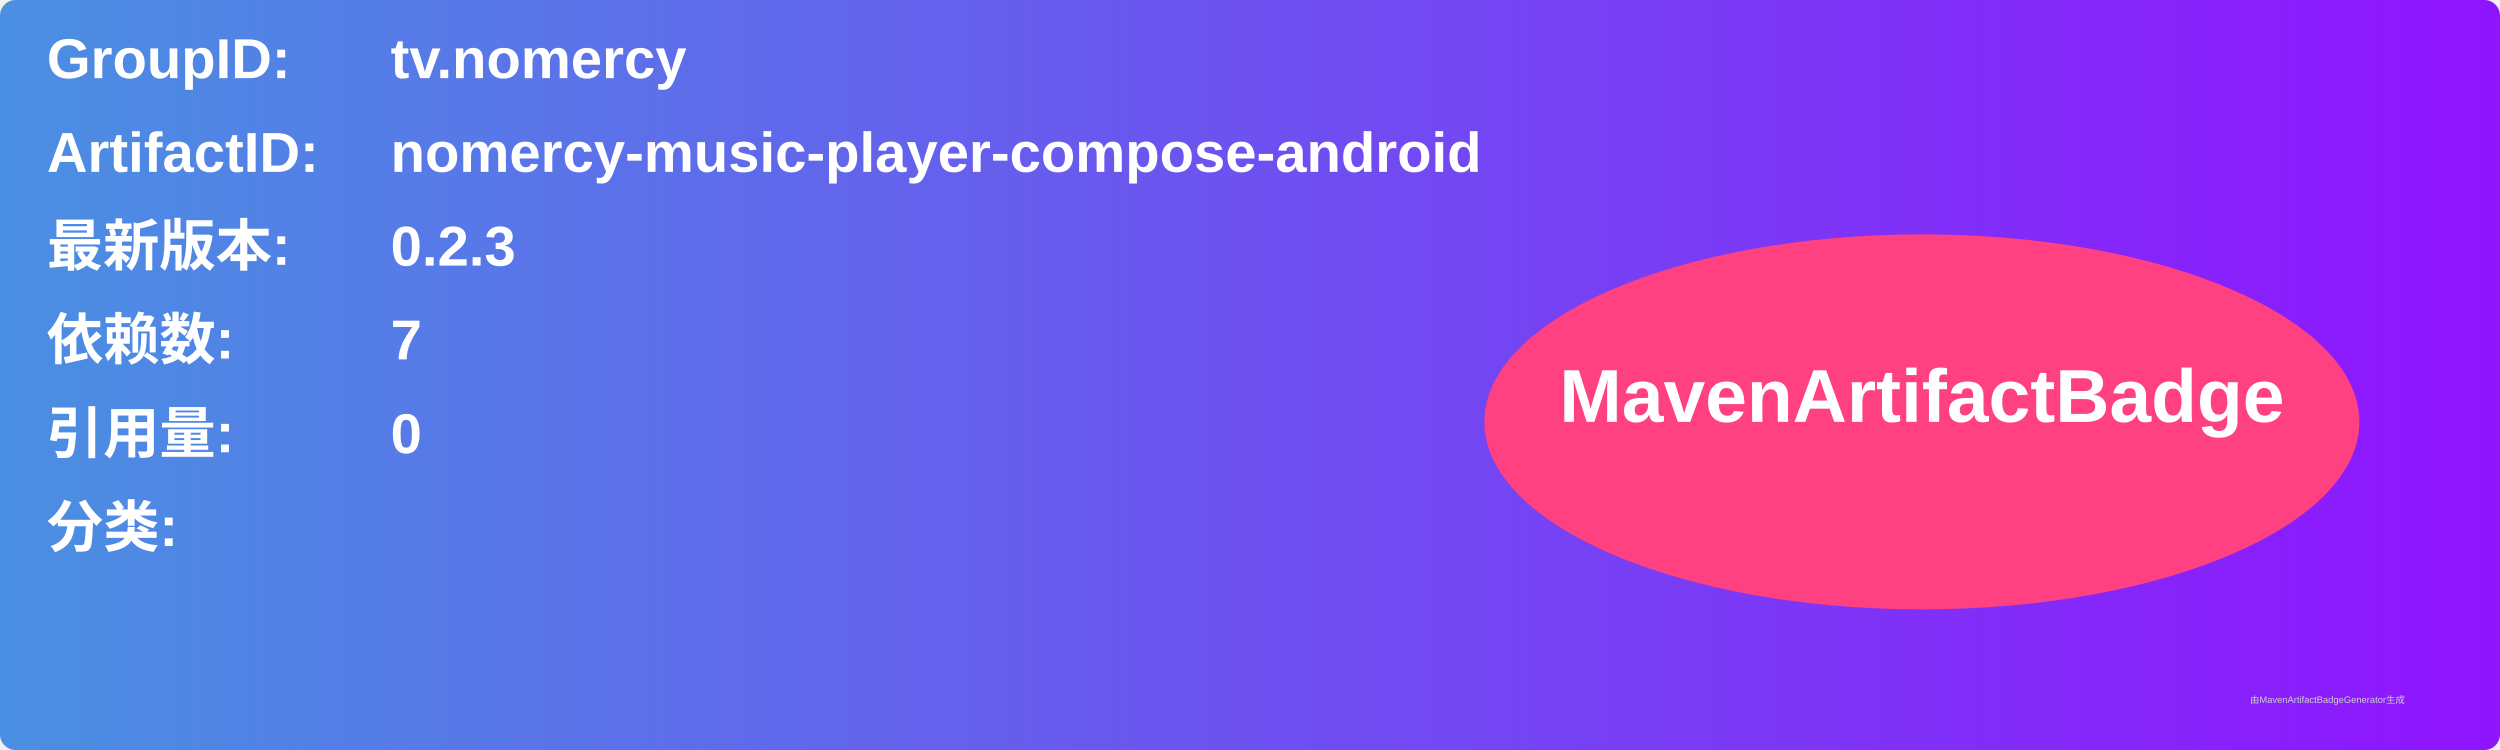
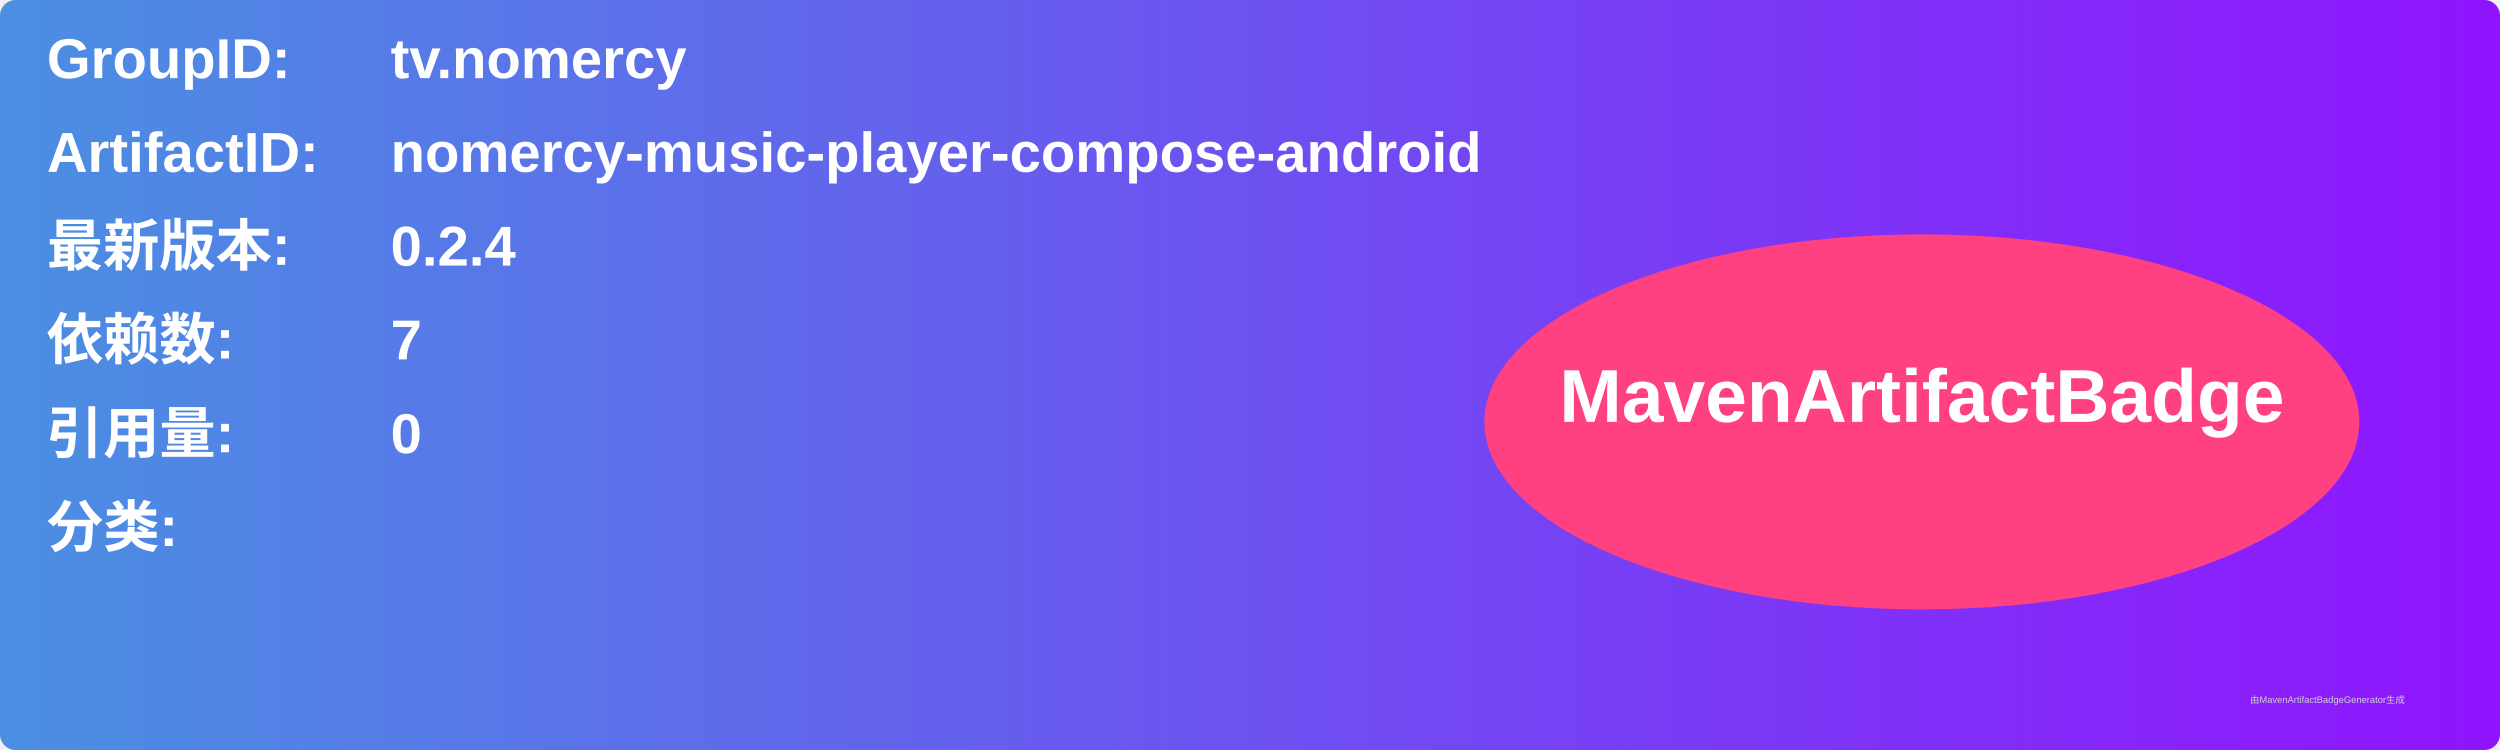
<svg xmlns="http://www.w3.org/2000/svg" width="800" height="240" viewBox="0 0 800 240">
  <linearGradient id="grad" x1="0%" y1="0%" x2="100%" y2="0%">
    <stop offset="0%" stop-color="#4a90e2" />
    <stop offset="100%" stop-color="#9013fe" />
  </linearGradient>
  <rect width="100%" height="100%" rx="5" ry="5" fill="url(#grad)" />
  <g transform="translate(15, 15)">
    <text x="0" y="10" font-family="Arial" font-size="18" fill="white" font-weight="bold" width="260">GroupID:</text>
    <text x="110" y="10" font-family="Arial" font-size="18" fill="white" font-weight="bold" width="460">tv.nomercy</text>
    <text x="0" y="40" font-family="Arial" font-size="18" fill="white" font-weight="bold" width="260">ArtifactID:</text>
    <text x="110" y="40" font-family="Arial" font-size="18" fill="white" font-weight="bold" width="460">nomercy-music-player-compose-android</text>
    <text x="0" y="70" font-family="Arial" font-size="18" fill="white" font-weight="bold">最新版本:</text>
    <text x="110" y="70" font-family="Arial" font-size="18" fill="white" font-weight="bold">
-       <tspan font-weight="bold">0.2.3</tspan>
+       <tspan font-weight="bold">0.2.4</tspan>
    </text>
    <text x="0" y="100" font-family="Arial" font-size="18" fill="white" font-weight="bold">依赖数: </text>
    <text x="110" y="100" font-family="Arial" font-size="18" fill="white">
      <tspan font-weight="bold">7</tspan>
    </text>
    <text x="0" y="130" font-family="Arial" font-size="18" fill="white" font-weight="bold">引用量: </text>
    <text x="110" y="130" font-family="Arial" font-size="18" fill="white">
      <tspan font-weight="bold">0</tspan>
    </text>
    <text x="0" y="160" font-family="Arial" font-size="18" fill="white" font-weight="bold">分类:</text>
    <text x="10" y="190" font-family="Arial" font-size="10" fill="white">
      <tspan font-weight="bold" />
    </text>
    <ellipse cx="600" cy="120" rx="140" ry="60" fill="#ff4081" />
    <text x="600" y="120" text-anchor="middle" font-family="Arial" font-size="24" fill="white" font-weight="bold">MavenArtifactBadge</text>
  </g>
  <text x="720" y="225" font-family="Arial" font-size="3" fill="#d0d0d0">由MavenArtifactBadgeGenerator生成</text>
</svg>
